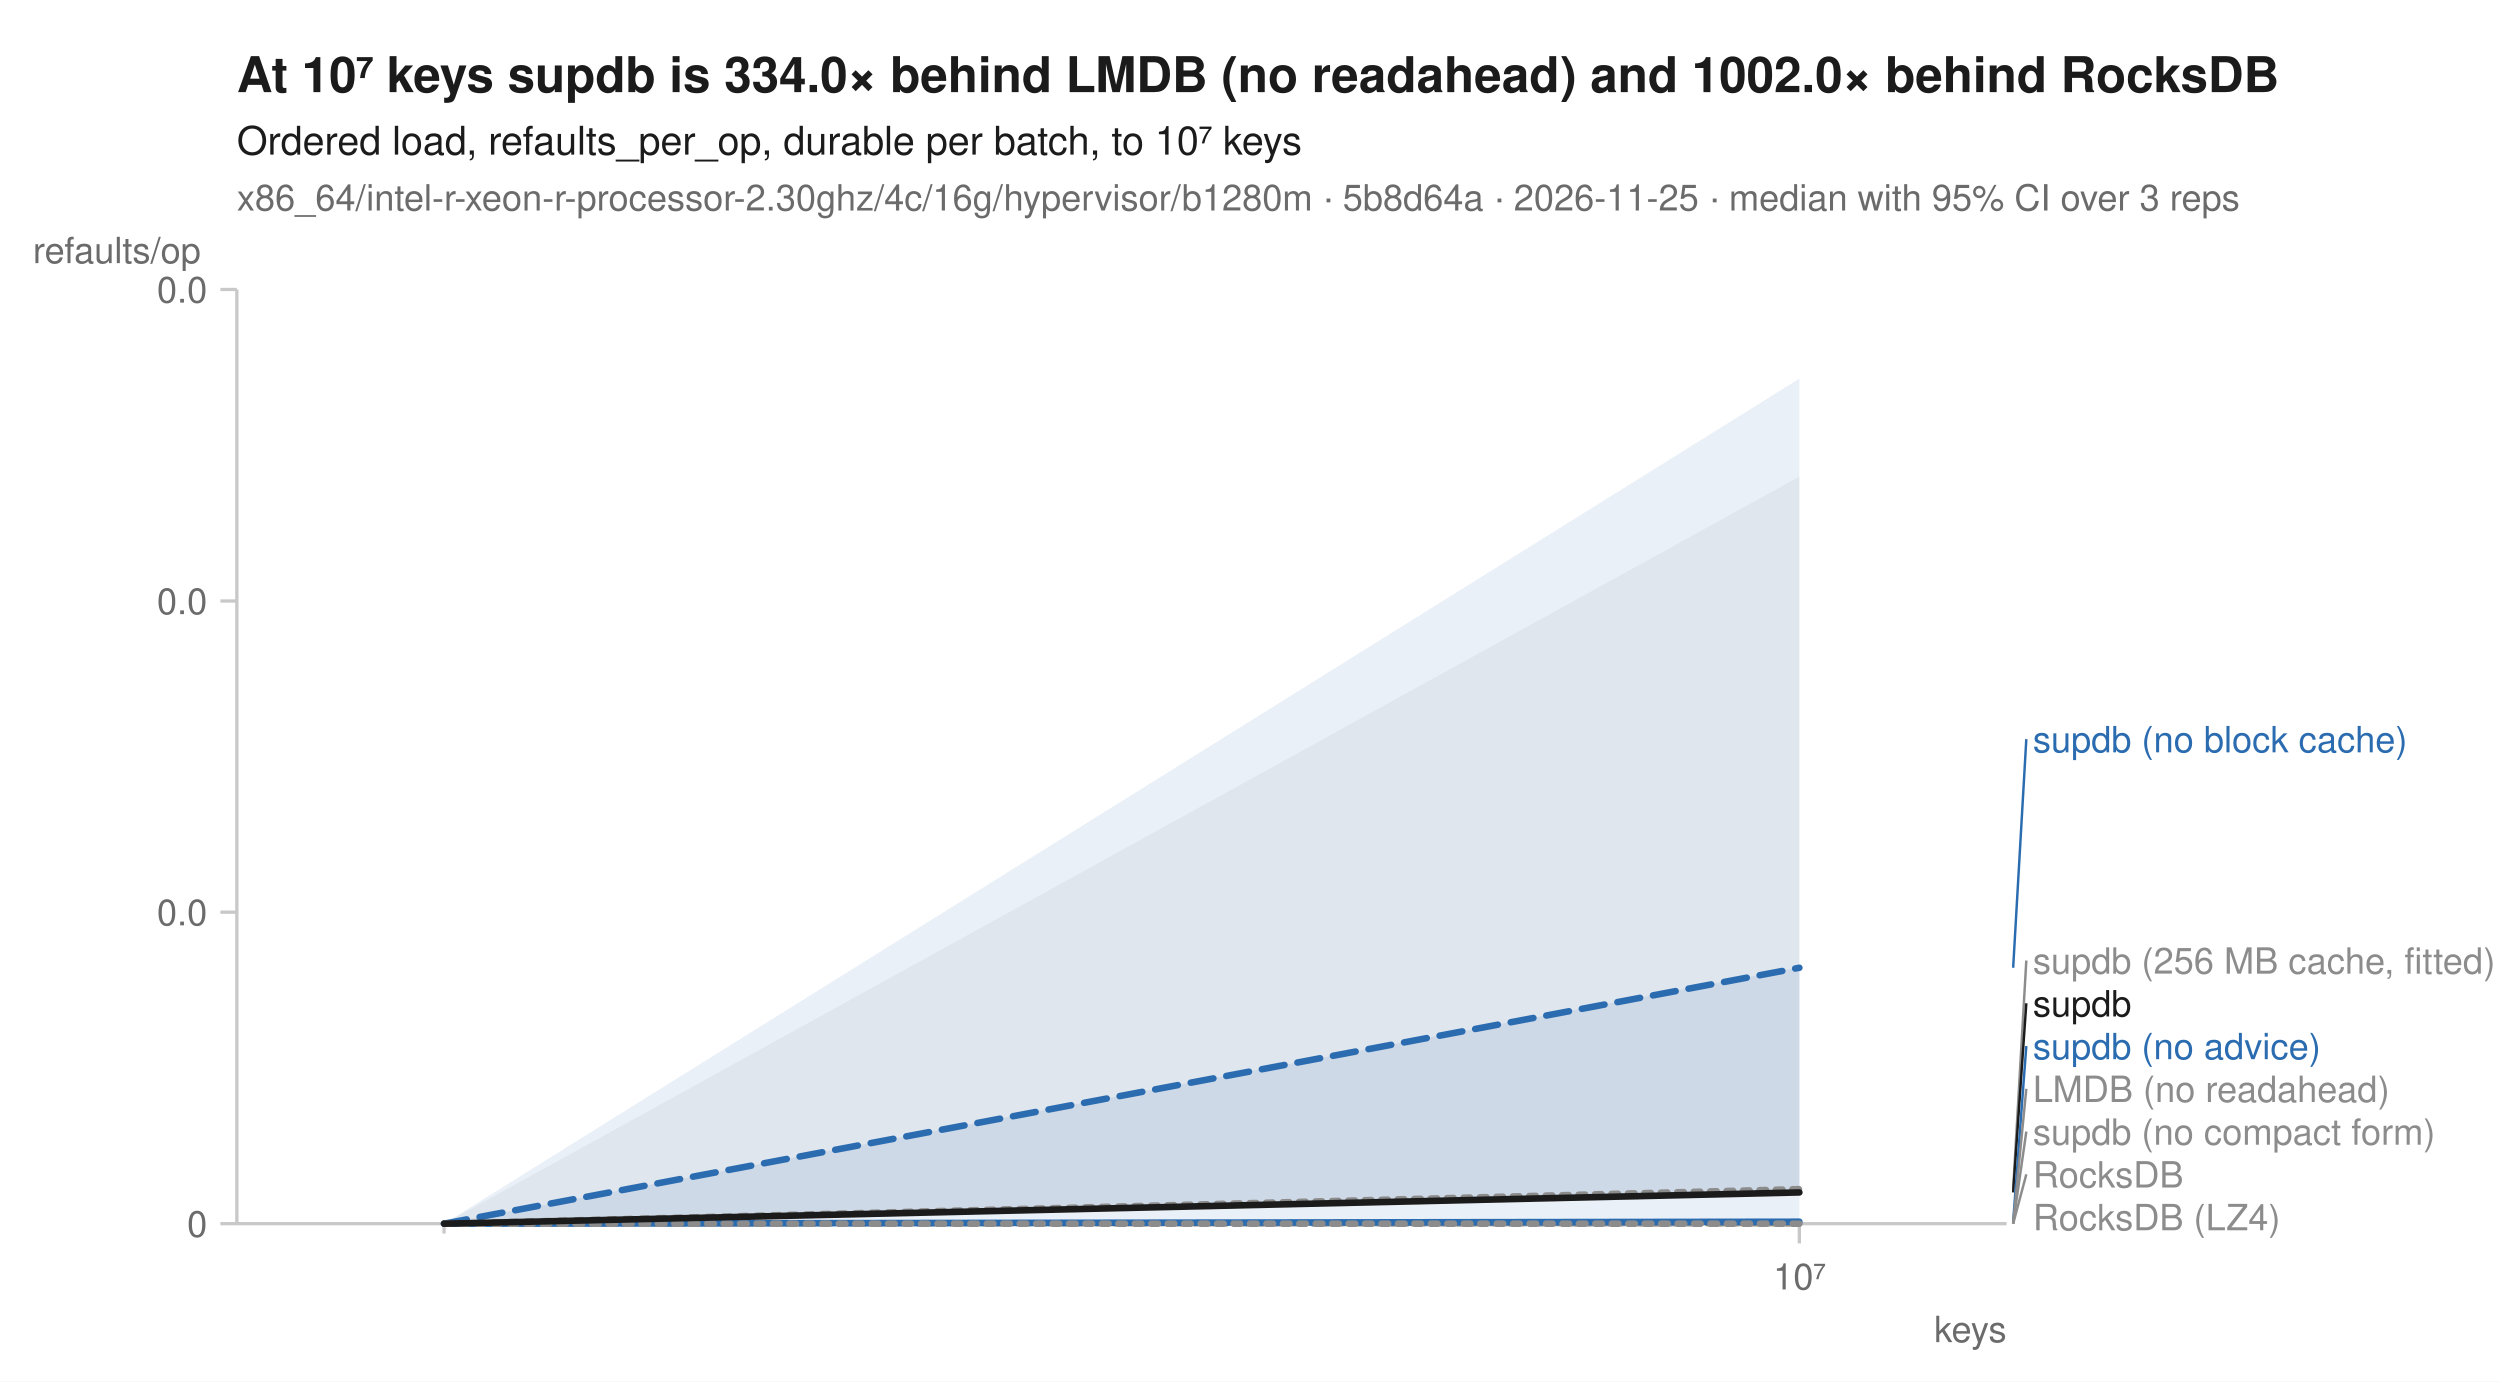
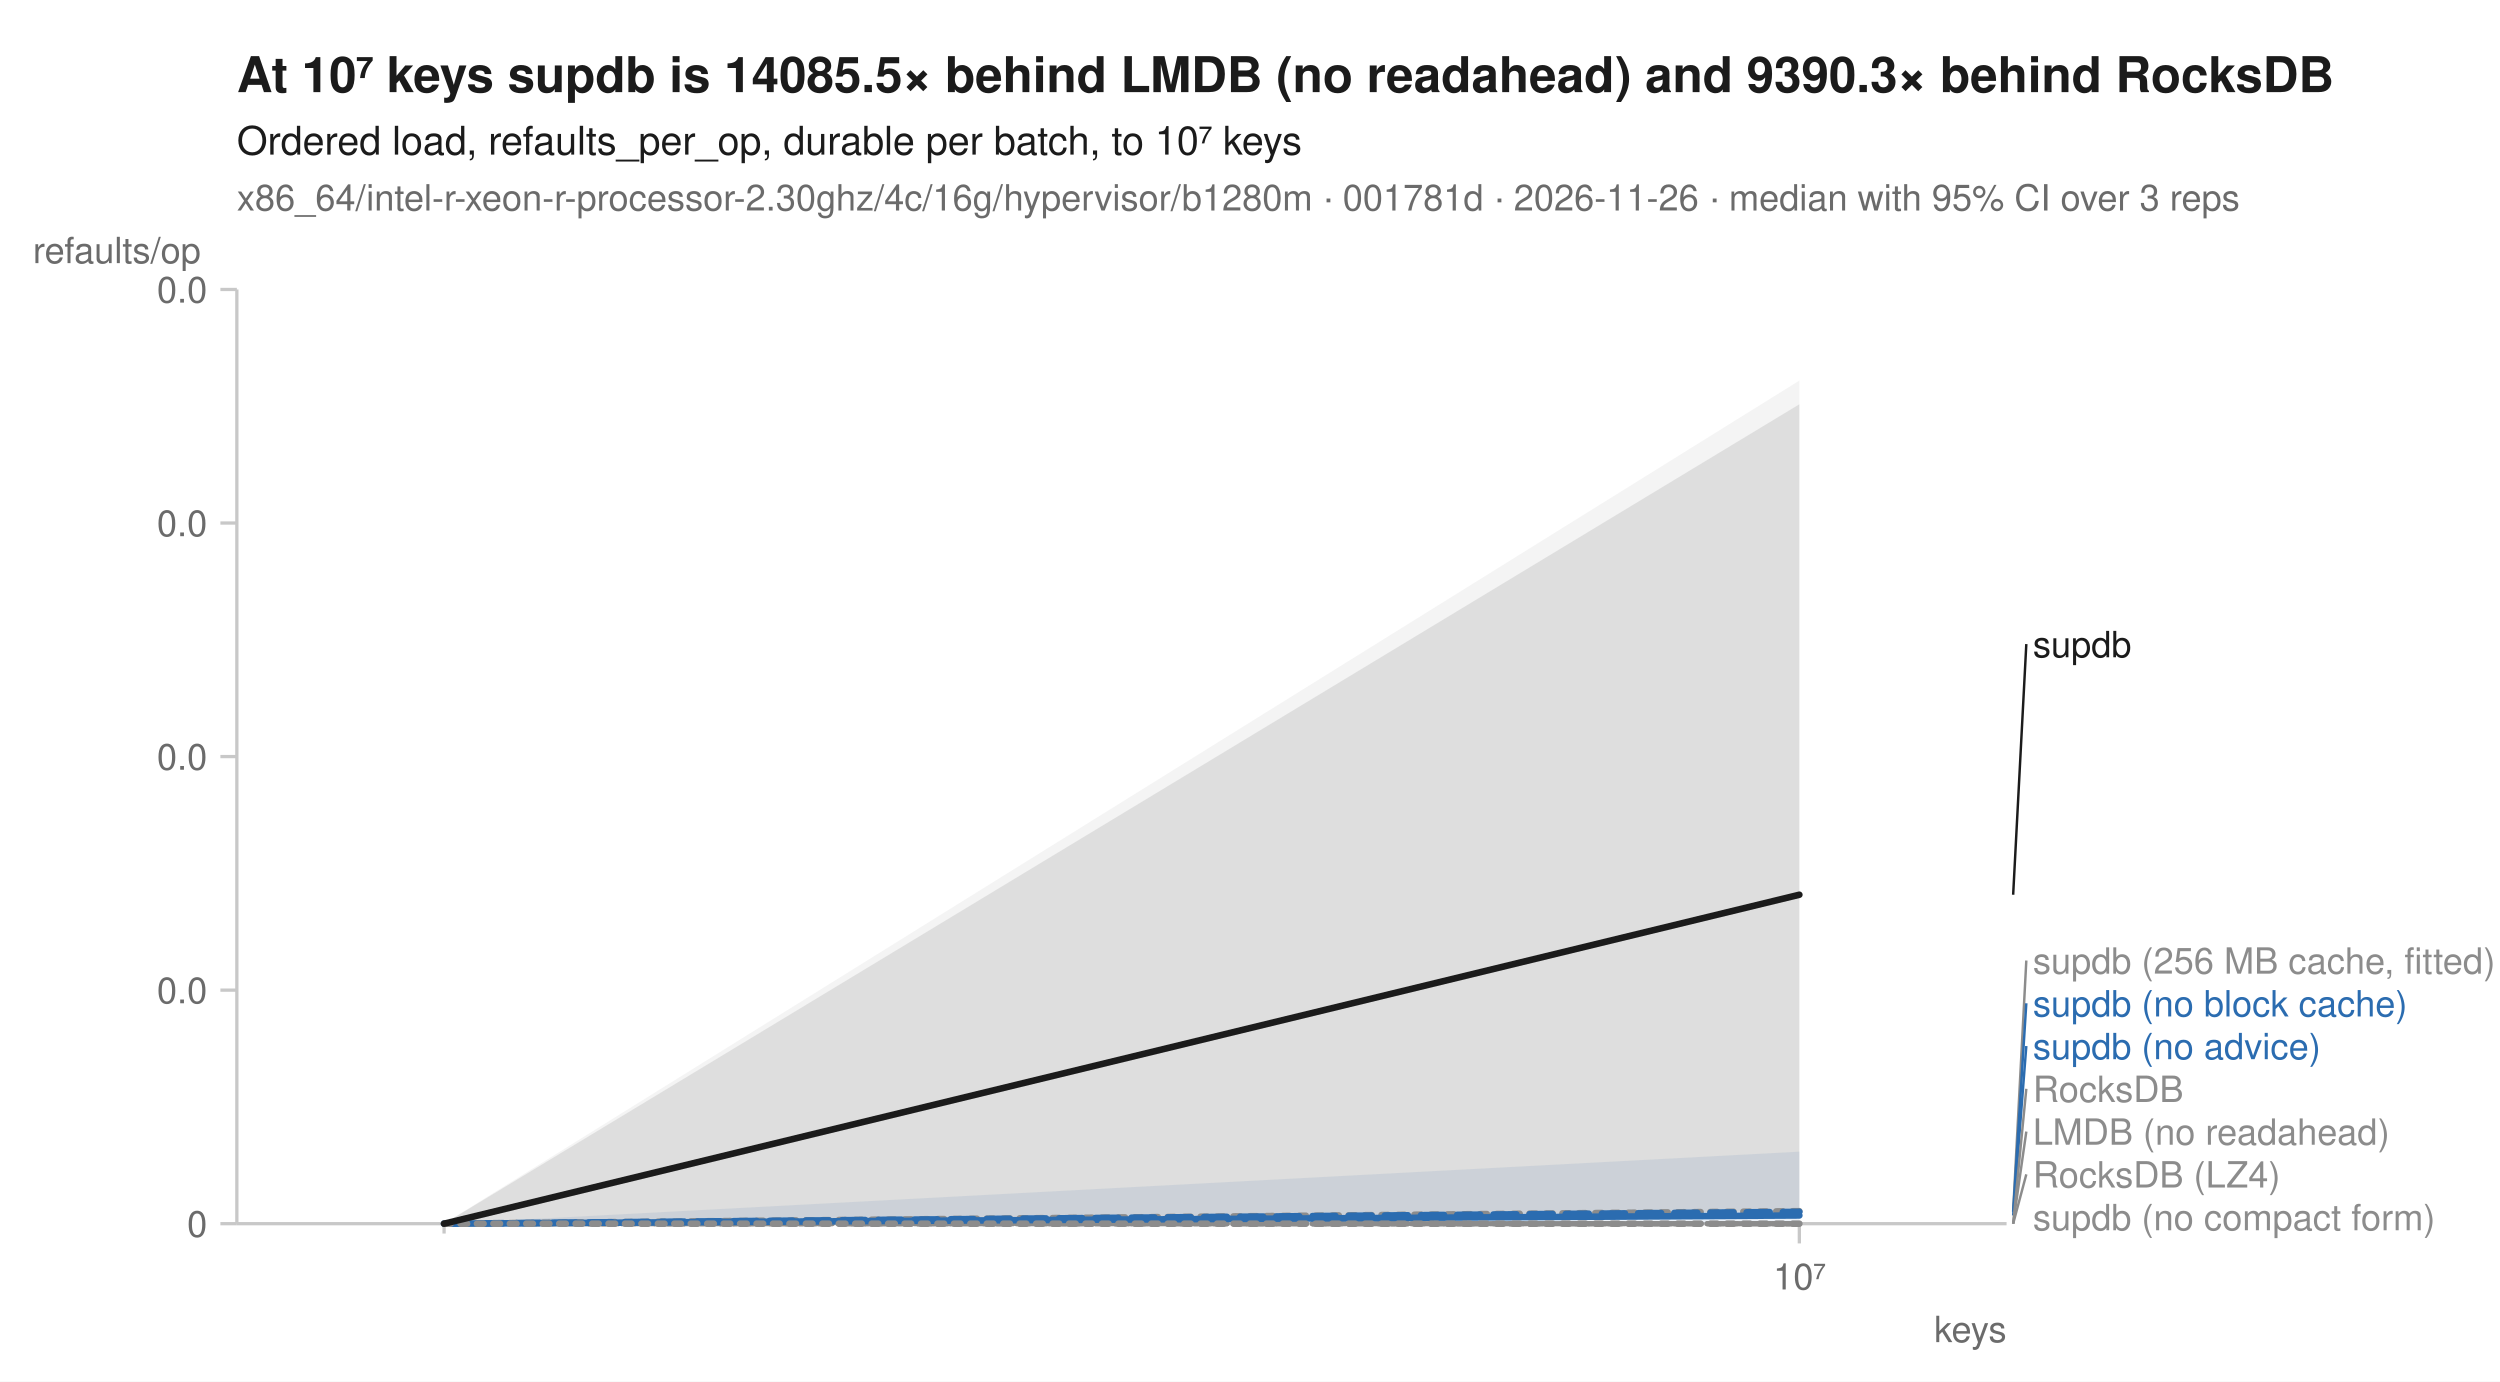
<svg xmlns="http://www.w3.org/2000/svg" width="760" height="420" viewBox="0 0 760 420" font-family="-apple-system, BlinkMacSystemFont, 'Segoe UI', Helvetica, Arial, sans-serif" fill="#1b1b1b">
  <rect width="760" height="420" fill="white" />
-   <text x="72" y="28" font-size="15" font-weight="600">At 10⁷ keys supdb is 334.0× behind LMDB (no readahead) and 1002.0× behind RocksDB</text>
+   <text x="72" y="28" font-size="15" font-weight="600">At 10⁷ keys supdb is 14085.5× behind LMDB (no readahead) and 9390.3× behind RocksDB</text>
  <text x="72" y="47" font-size="12">Ordered load, refaults_per_op, durable per batch, to 10⁷ keys</text>
-   <text x="72" y="64" font-size="11" fill="#6b6b6b">x86_64/intel-r-xeon-r-processor-2.30ghz/4c/16g/hypervisor/b1280m · 5b8d64a · 2026-11-25 · median with 95% CI over 3 reps</text>
+   <text x="72" y="64" font-size="11" fill="#6b6b6b">x86_64/intel-r-xeon-r-processor-2.30ghz/4c/16g/hypervisor/b1280m · 001781d · 2026-11-26 · median with 95% CI over 3 reps</text>
  <line x1="72" y1="372" x2="610" y2="372" stroke="#c8c8c8" stroke-width="1" />
  <line x1="72" y1="88" x2="72" y2="372" stroke="#c8c8c8" stroke-width="1" />
  <line x1="135.0" y1="372" x2="135.0" y2="375" stroke="#c8c8c8" stroke-width="1" />
  <line x1="547.0" y1="372" x2="547.0" y2="378" stroke="#c8c8c8" stroke-width="1" />
  <text x="547.0" y="392" font-size="11" text-anchor="middle" fill="#6b6b6b">10⁷</text>
  <text x="610" y="408" font-size="11" text-anchor="end" fill="#6b6b6b">keys</text>
  <line x1="67" y1="372.0" x2="72" y2="372.0" stroke="#c8c8c8" stroke-width="1" />
  <text x="63" y="376.0" font-size="11" text-anchor="end" fill="#6b6b6b">0</text>
-   <line x1="67" y1="277.3" x2="72" y2="277.3" stroke="#c8c8c8" stroke-width="1" />
-   <text x="63" y="281.3" font-size="11" text-anchor="end" fill="#6b6b6b">0.0</text>
-   <line x1="67" y1="182.7" x2="72" y2="182.7" stroke="#c8c8c8" stroke-width="1" />
-   <text x="63" y="186.7" font-size="11" text-anchor="end" fill="#6b6b6b">0.0</text>
+   <line x1="67" y1="301.0" x2="72" y2="301.0" stroke="#c8c8c8" stroke-width="1" />
+   <text x="63" y="305.0" font-size="11" text-anchor="end" fill="#6b6b6b">0.0</text>
+   <line x1="67" y1="230.0" x2="72" y2="230.0" stroke="#c8c8c8" stroke-width="1" />
+   <text x="63" y="234.0" font-size="11" text-anchor="end" fill="#6b6b6b">0.0</text>
+   <line x1="67" y1="159.0" x2="72" y2="159.0" stroke="#c8c8c8" stroke-width="1" />
+   <text x="63" y="163.0" font-size="11" text-anchor="end" fill="#6b6b6b">0.0</text>
  <line x1="67" y1="88.0" x2="72" y2="88.0" stroke="#c8c8c8" stroke-width="1" />
  <text x="63" y="92.0" font-size="11" text-anchor="end" fill="#6b6b6b">0.0</text>
  <text x="10" y="80" font-size="11" text-anchor="start" fill="#6b6b6b">refaults/op</text>
-   <path d="M135.0,371.9 L547.0,372.0 L547.0,372.0 L135.0,372.0 Z" fill="#8c8c8c" fill-opacity="0.10" />
-   <path d="M135.0,371.9 L547.0,371.9 L547.0,372.0 L135.0,372.0 Z" fill="#8c8c8c" fill-opacity="0.10" />
-   <path d="M135.0,372.0 L547.0,144.9 L547.0,362.5 L135.0,372.0 Z" fill="#8c8c8c" fill-opacity="0.10" />
  <path d="M135.0,372.0 L547.0,372.0 L547.0,372.0 L135.0,372.0 Z" fill="#8c8c8c" fill-opacity="0.10" />
-   <path d="M135.0,372.0 L547.0,115.1 L547.0,362.4 L135.0,372.0 Z" fill="#2b6cb0" fill-opacity="0.10" />
-   <path d="M135.0,372.0 L547.0,294.1 L547.0,371.5 L135.0,372.0 Z" fill="#2b6cb0" fill-opacity="0.10" />
  <path d="M135.0,372.0 L547.0,372.0 L547.0,372.0 L135.0,372.0 Z" fill="#8c8c8c" fill-opacity="0.10" />
-   <path d="M135.0,372.0 L547.0,362.5 L547.0,362.5 L135.0,372.0 Z" fill="#1b1b1b" fill-opacity="0.10" />
+   <path d="M135.0,372.0 L547.0,115.7 L547.0,368.4 L135.0,372.0 Z" fill="#8c8c8c" fill-opacity="0.10" />
+   <path d="M135.0,372.0 L547.0,372.0 L547.0,372.0 L135.0,372.0 Z" fill="#8c8c8c" fill-opacity="0.10" />
+   <path d="M135.0,372.0 L547.0,350.1 L547.0,368.4 L135.0,372.0 Z" fill="#2b6cb0" fill-opacity="0.10" />
+   <path d="M135.0,372.0 L547.0,368.5 L547.0,371.8 L135.0,372.0 Z" fill="#2b6cb0" fill-opacity="0.10" />
+   <path d="M135.0,372.0 L547.0,372.0 L547.0,372.0 L135.0,372.0 Z" fill="#8c8c8c" fill-opacity="0.10" />
+   <path d="M135.0,372.0 L547.0,122.9 L547.0,368.2 L135.0,372.0 Z" fill="#1b1b1b" fill-opacity="0.10" />
  <path d="M135.0,372.0 L547.0,372.0 " fill="none" stroke="#8c8c8c" stroke-width="1.6" stroke-linejoin="round" stroke-linecap="round" stroke-dasharray="1,3" />
  <path d="M135.0,372.0 L547.0,372.0 " fill="none" stroke="#8c8c8c" stroke-width="1.6" stroke-linejoin="round" stroke-linecap="round" stroke-dasharray="4,2" />
-   <path d="M135.0,372.0 L547.0,361.5 " fill="none" stroke="#8c8c8c" stroke-width="2" stroke-linejoin="round" stroke-linecap="round" stroke-dasharray="2,3" />
+   <path d="M135.0,372.0 L547.0,368.2 " fill="none" stroke="#8c8c8c" stroke-width="2" stroke-linejoin="round" stroke-linecap="round" stroke-dasharray="2,3" />
  <path d="M135.0,372.0 L547.0,372.0 " fill="none" stroke="#8c8c8c" stroke-width="1.6" stroke-linejoin="round" stroke-linecap="round" stroke-dasharray="7,4" />
-   <path d="M135.0,372.0 L547.0,294.2 " fill="none" stroke="#2b6cb0" stroke-width="2" stroke-linejoin="round" stroke-linecap="round" stroke-dasharray="7,4" />
-   <path d="M135.0,372.0 L547.0,371.4 " fill="none" stroke="#2b6cb0" stroke-width="2" stroke-linejoin="round" stroke-linecap="round" />
+   <path d="M135.0,372.0 L547.0,368.4 " fill="none" stroke="#2b6cb0" stroke-width="2" stroke-linejoin="round" stroke-linecap="round" stroke-dasharray="7,4" />
+   <path d="M135.0,372.0 L547.0,369.5 " fill="none" stroke="#2b6cb0" stroke-width="2" stroke-linejoin="round" stroke-linecap="round" />
  <path d="M135.0,372.0 L547.0,372.0 " fill="none" stroke="#8c8c8c" stroke-width="2" stroke-linejoin="round" stroke-linecap="round" stroke-dasharray="2,3" />
-   <path d="M135.0,372.0 L547.0,362.5 " fill="none" stroke="#1b1b1b" stroke-width="2" stroke-linejoin="round" stroke-linecap="round" />
-   <line x1="612.0" y1="294.2" x2="616.0" y2="224.7" stroke="#2b6cb0" stroke-width="0.75" />
-   <text x="618.0" y="228.7" font-size="11" fill="#2b6cb0">supdb (no block cache)</text>
-   <line x1="612.0" y1="361.5" x2="616.0" y2="292.0" stroke="#8c8c8c" stroke-width="0.75" />
+   <path d="M135.0,372.0 L547.0,272.0 " fill="none" stroke="#1b1b1b" stroke-width="2" stroke-linejoin="round" stroke-linecap="round" />
+   <line x1="612.0" y1="272.0" x2="616.0" y2="195.8" stroke="#1b1b1b" stroke-width="0.75" />
+   <text x="618.0" y="199.8" font-size="11" fill="#1b1b1b">supdb</text>
+   <line x1="612.0" y1="368.2" x2="616.0" y2="292.0" stroke="#8c8c8c" stroke-width="0.75" />
  <text x="618.0" y="296.0" font-size="11" fill="#8c8c8c">supdb (256 MB cache, fitted)</text>
-   <line x1="612.0" y1="362.5" x2="616.0" y2="305.0" stroke="#1b1b1b" stroke-width="0.75" />
-   <text x="618.0" y="309.0" font-size="11" fill="#1b1b1b">supdb</text>
-   <line x1="612.0" y1="371.4" x2="616.0" y2="318.0" stroke="#2b6cb0" stroke-width="0.75" />
+   <line x1="612.0" y1="368.4" x2="616.0" y2="305.0" stroke="#2b6cb0" stroke-width="0.75" />
+   <text x="618.0" y="309.0" font-size="11" fill="#2b6cb0">supdb (no block cache)</text>
+   <line x1="612.0" y1="369.5" x2="616.0" y2="318.0" stroke="#2b6cb0" stroke-width="0.75" />
  <text x="618.0" y="322.0" font-size="11" fill="#2b6cb0">supdb (no advice)</text>
  <line x1="612.0" y1="372.0" x2="616.0" y2="331.0" stroke="#8c8c8c" stroke-width="0.75" />
-   <text x="618.0" y="335.0" font-size="11" fill="#8c8c8c">LMDB (no readahead)</text>
+   <text x="618.0" y="335.0" font-size="11" fill="#8c8c8c">RocksDB</text>
  <line x1="612.0" y1="372.0" x2="616.0" y2="344.0" stroke="#8c8c8c" stroke-width="0.75" />
-   <text x="618.0" y="348.0" font-size="11" fill="#8c8c8c">supdb (no compact form)</text>
+   <text x="618.0" y="348.0" font-size="11" fill="#8c8c8c">LMDB (no readahead)</text>
  <line x1="612.0" y1="372.0" x2="616.0" y2="357.0" stroke="#8c8c8c" stroke-width="0.75" />
-   <text x="618.0" y="361.0" font-size="11" fill="#8c8c8c">RocksDB</text>
-   <text x="618.0" y="374.0" font-size="11" fill="#8c8c8c">RocksDB (LZ4)</text>
+   <text x="618.0" y="361.0" font-size="11" fill="#8c8c8c">RocksDB (LZ4)</text>
+   <text x="618.0" y="374.0" font-size="11" fill="#8c8c8c">supdb (no compact form)</text>
</svg>
